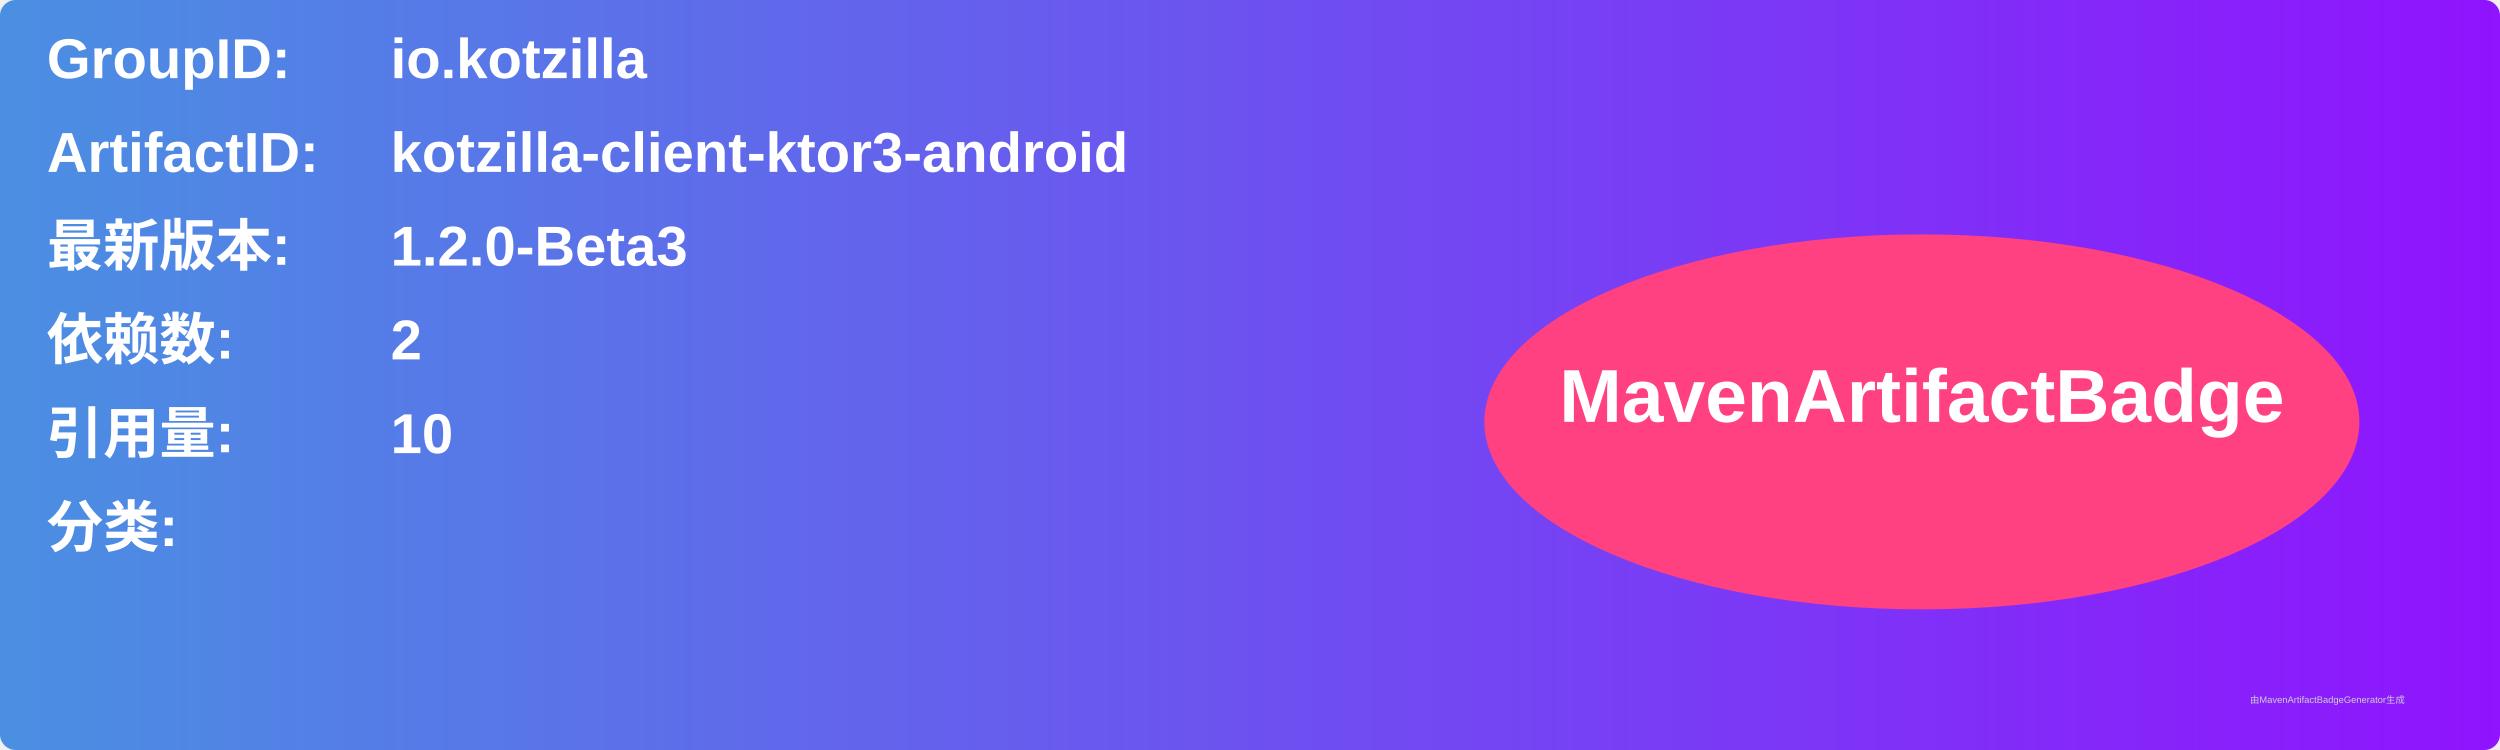
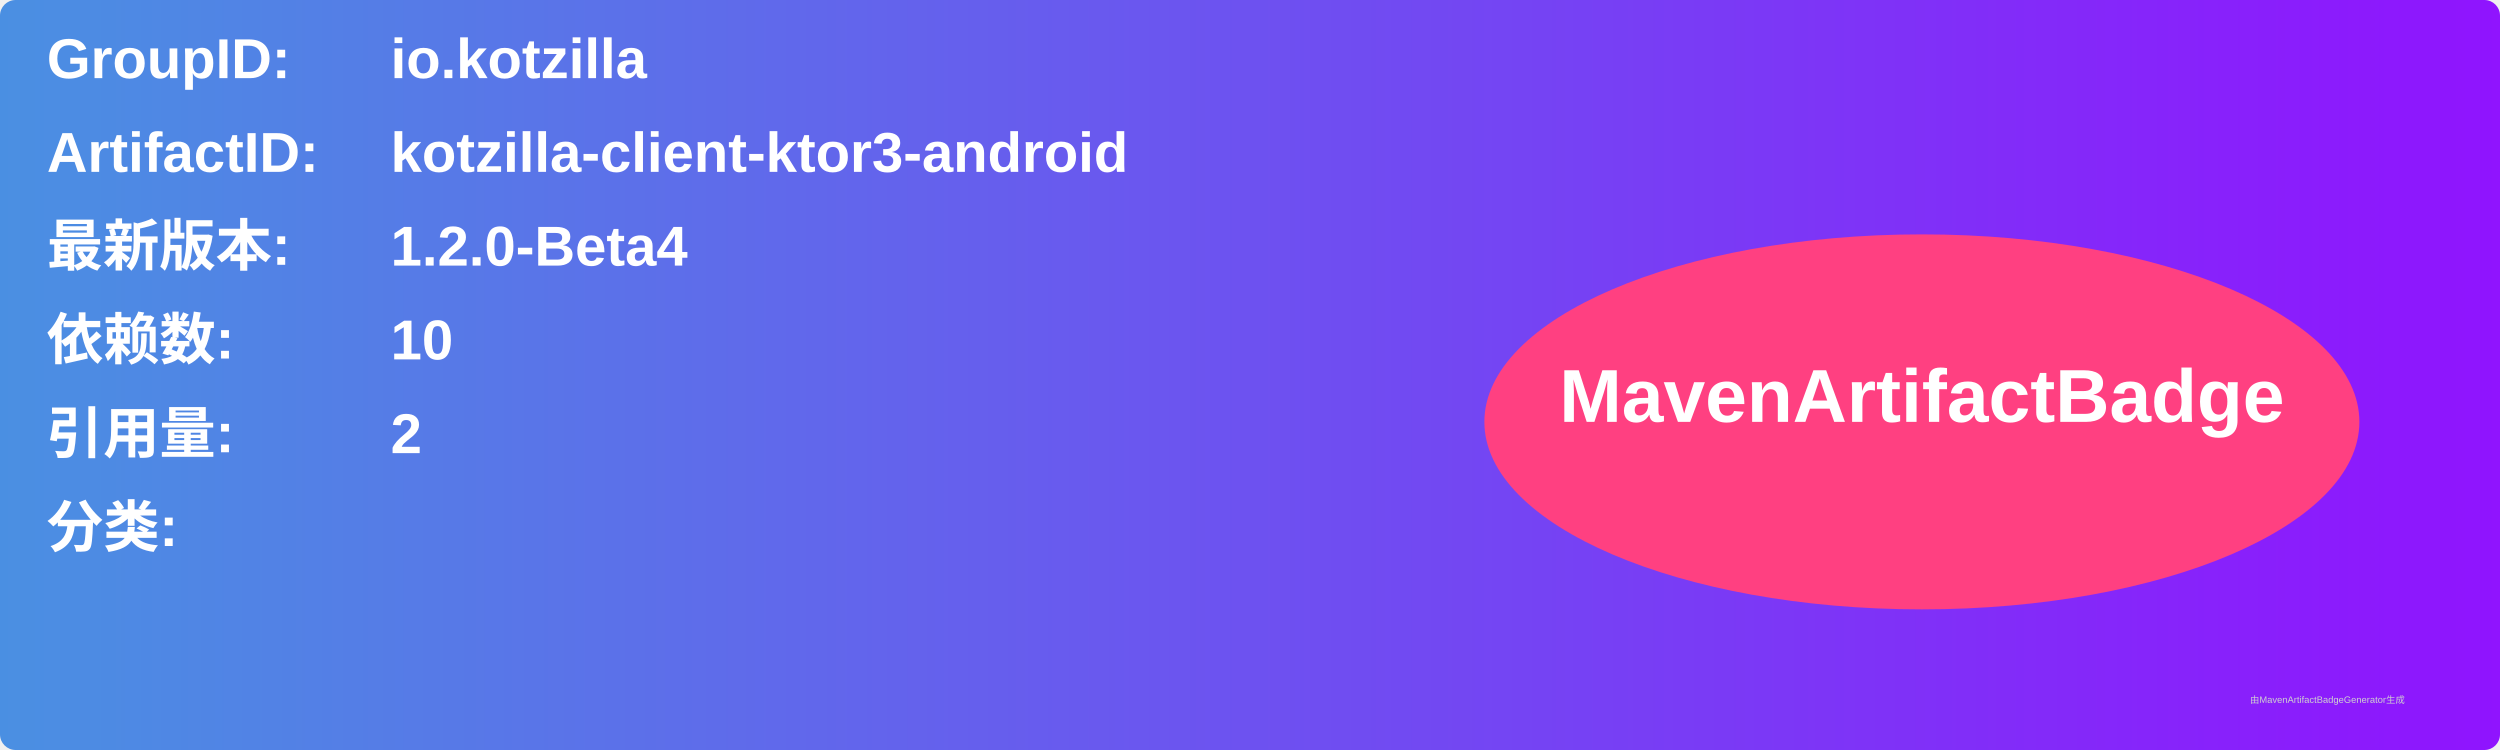
<svg xmlns="http://www.w3.org/2000/svg" width="800" height="240" viewBox="0 0 800 240">
  <linearGradient id="grad" x1="0%" y1="0%" x2="100%" y2="0%">
    <stop offset="0%" stop-color="#4a90e2" />
    <stop offset="100%" stop-color="#9013fe" />
  </linearGradient>
  <rect width="100%" height="100%" rx="5" ry="5" fill="url(#grad)" />
  <g transform="translate(15, 15)">
    <text x="0" y="10" font-family="Arial" font-size="18" fill="white" font-weight="bold" width="260">GroupID:</text>
    <text x="110" y="10" font-family="Arial" font-size="18" fill="white" font-weight="bold" width="460">io.kotzilla</text>
    <text x="0" y="40" font-family="Arial" font-size="18" fill="white" font-weight="bold" width="260">ArtifactID:</text>
    <text x="110" y="40" font-family="Arial" font-size="18" fill="white" font-weight="bold" width="460">kotzilla-client-ktor3-android</text>
    <text x="0" y="70" font-family="Arial" font-size="18" fill="white" font-weight="bold">最新版本:</text>
    <text x="110" y="70" font-family="Arial" font-size="18" fill="white" font-weight="bold">
-       <tspan font-weight="bold">1.2.0-Beta3</tspan>
+       <tspan font-weight="bold">1.2.0-Beta4</tspan>
    </text>
    <text x="0" y="100" font-family="Arial" font-size="18" fill="white" font-weight="bold">依赖数: </text>
    <text x="110" y="100" font-family="Arial" font-size="18" fill="white">
-       <tspan font-weight="bold">2</tspan>
+       <tspan font-weight="bold">10</tspan>
    </text>
    <text x="0" y="130" font-family="Arial" font-size="18" fill="white" font-weight="bold">引用量: </text>
    <text x="110" y="130" font-family="Arial" font-size="18" fill="white">
-       <tspan font-weight="bold">10</tspan>
+       <tspan font-weight="bold">2</tspan>
    </text>
    <text x="0" y="160" font-family="Arial" font-size="18" fill="white" font-weight="bold">分类:</text>
    <text x="10" y="190" font-family="Arial" font-size="10" fill="white">
      <tspan font-weight="bold" />
    </text>
    <ellipse cx="600" cy="120" rx="140" ry="60" fill="#ff4081" />
    <text x="600" y="120" text-anchor="middle" font-family="Arial" font-size="24" fill="white" font-weight="bold">MavenArtifactBadge</text>
  </g>
  <text x="720" y="225" font-family="Arial" font-size="3" fill="#d0d0d0">由MavenArtifactBadgeGenerator生成</text>
</svg>
